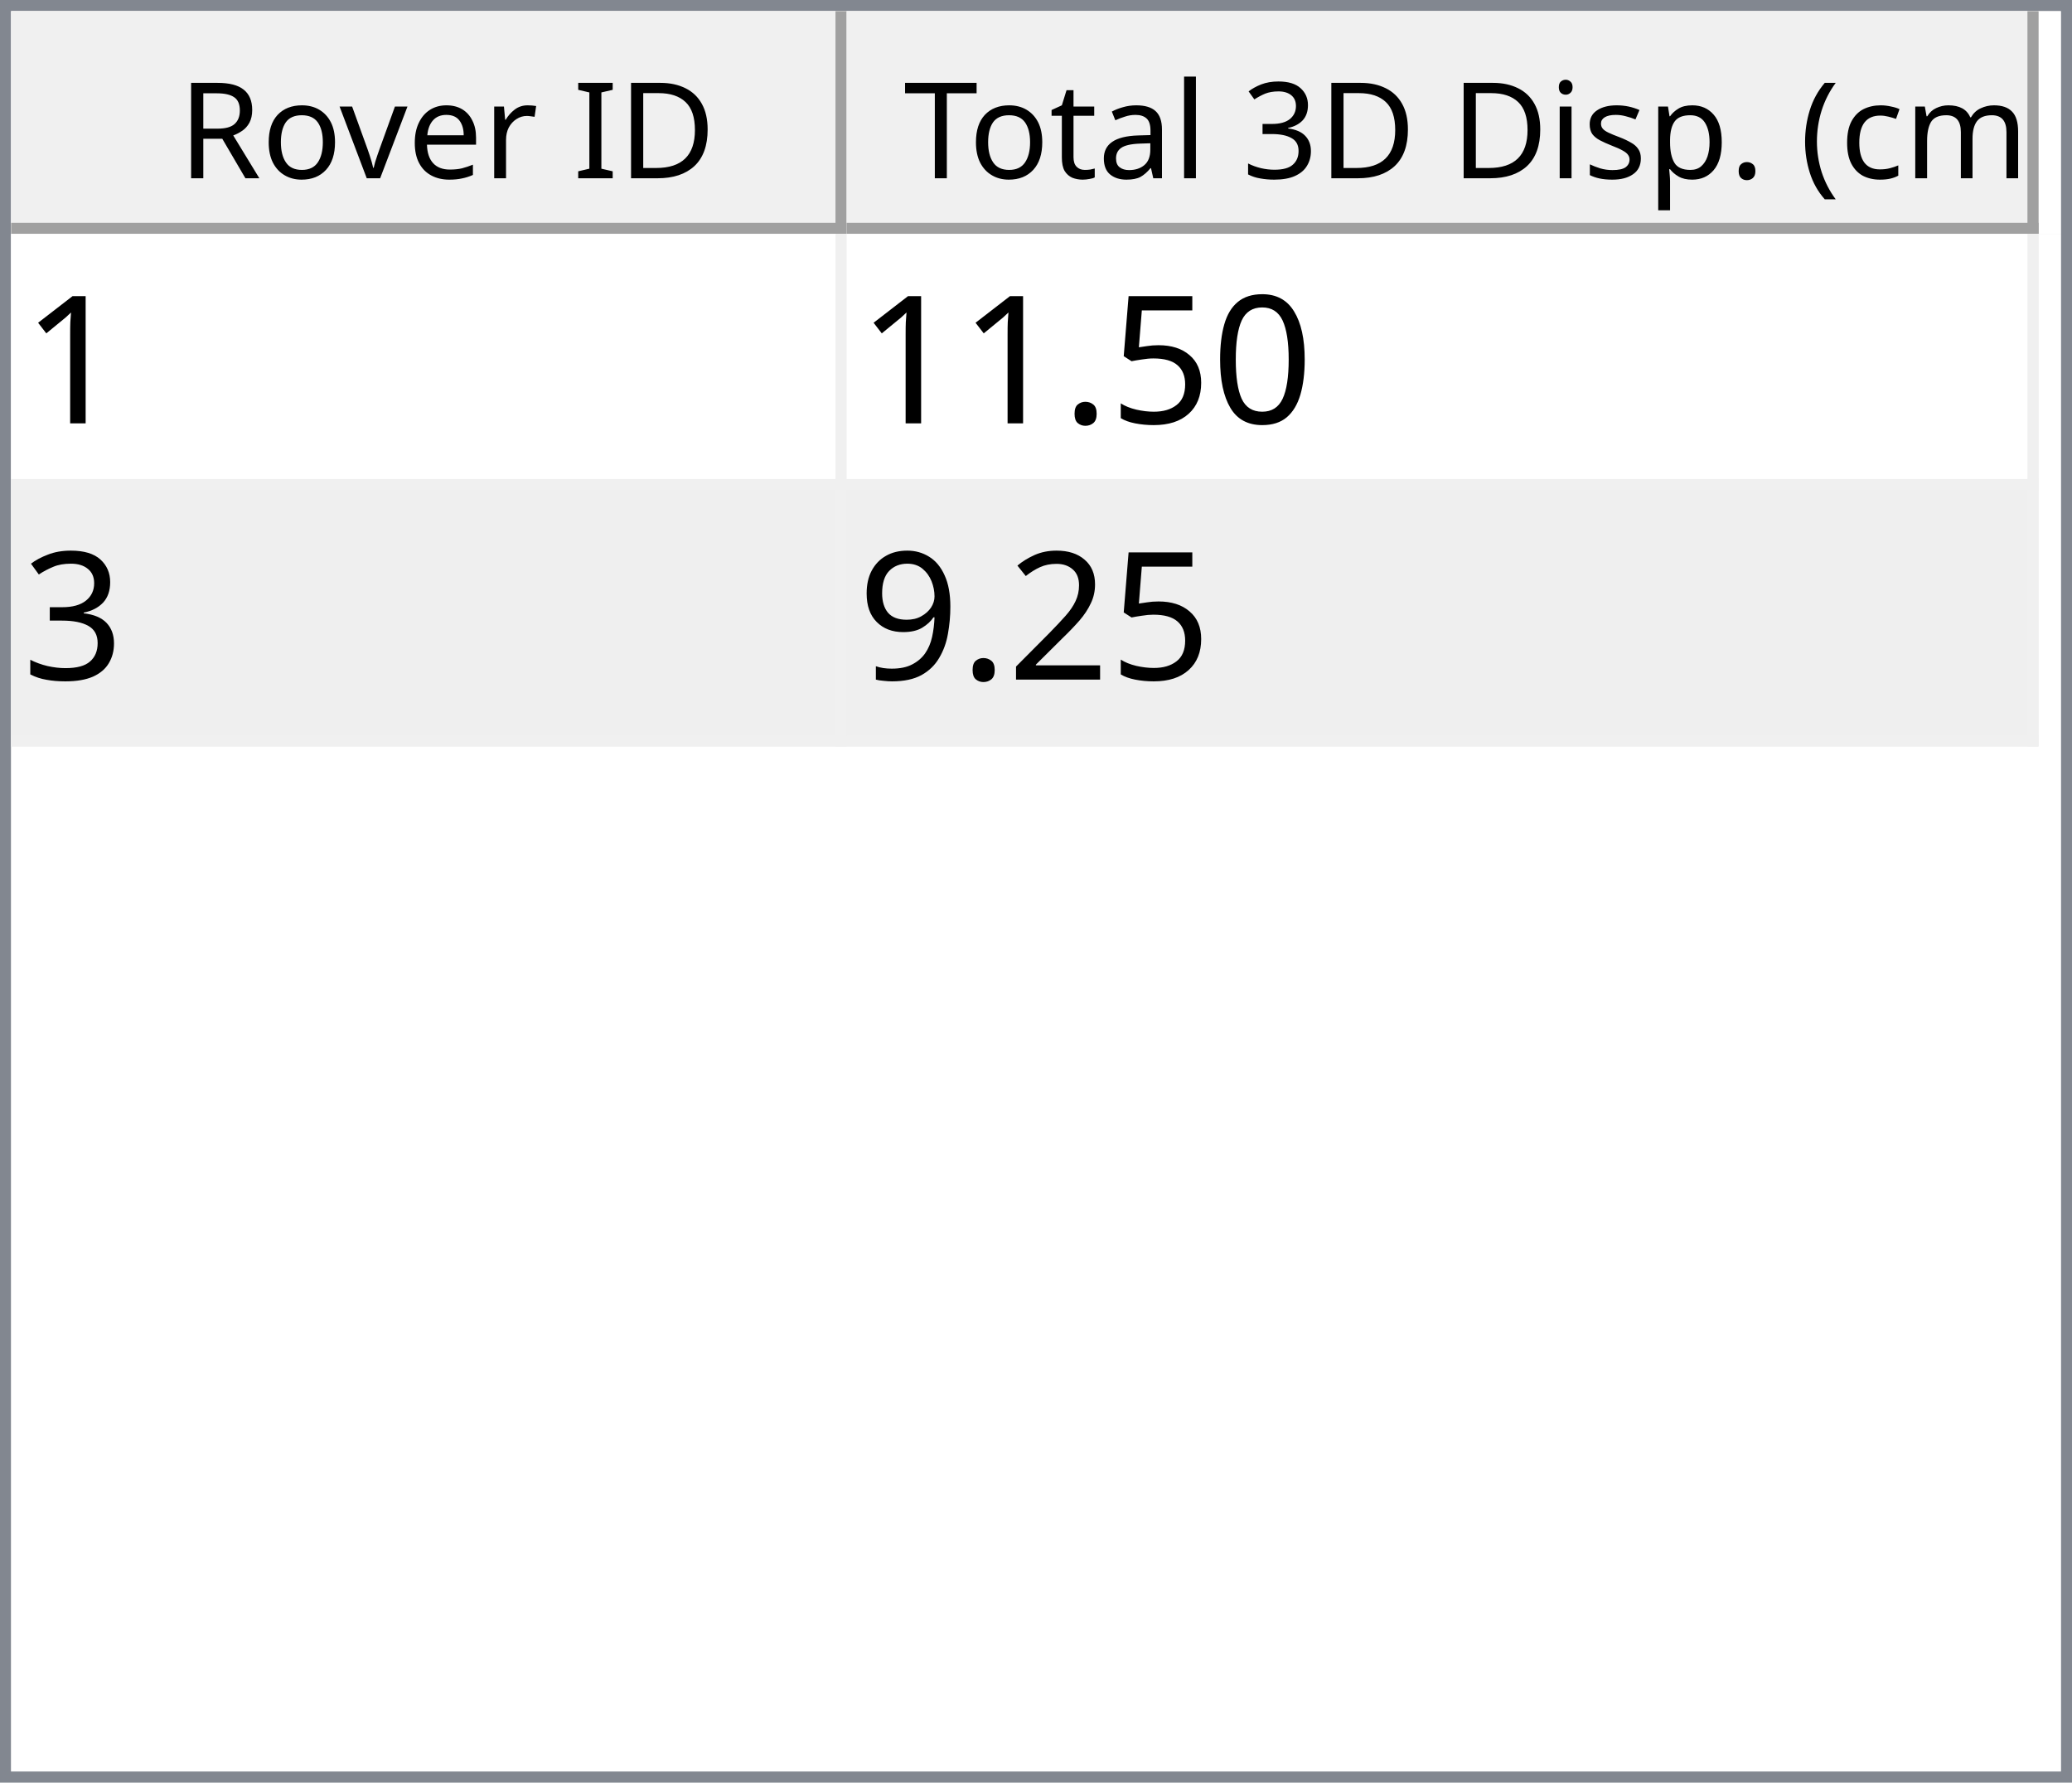
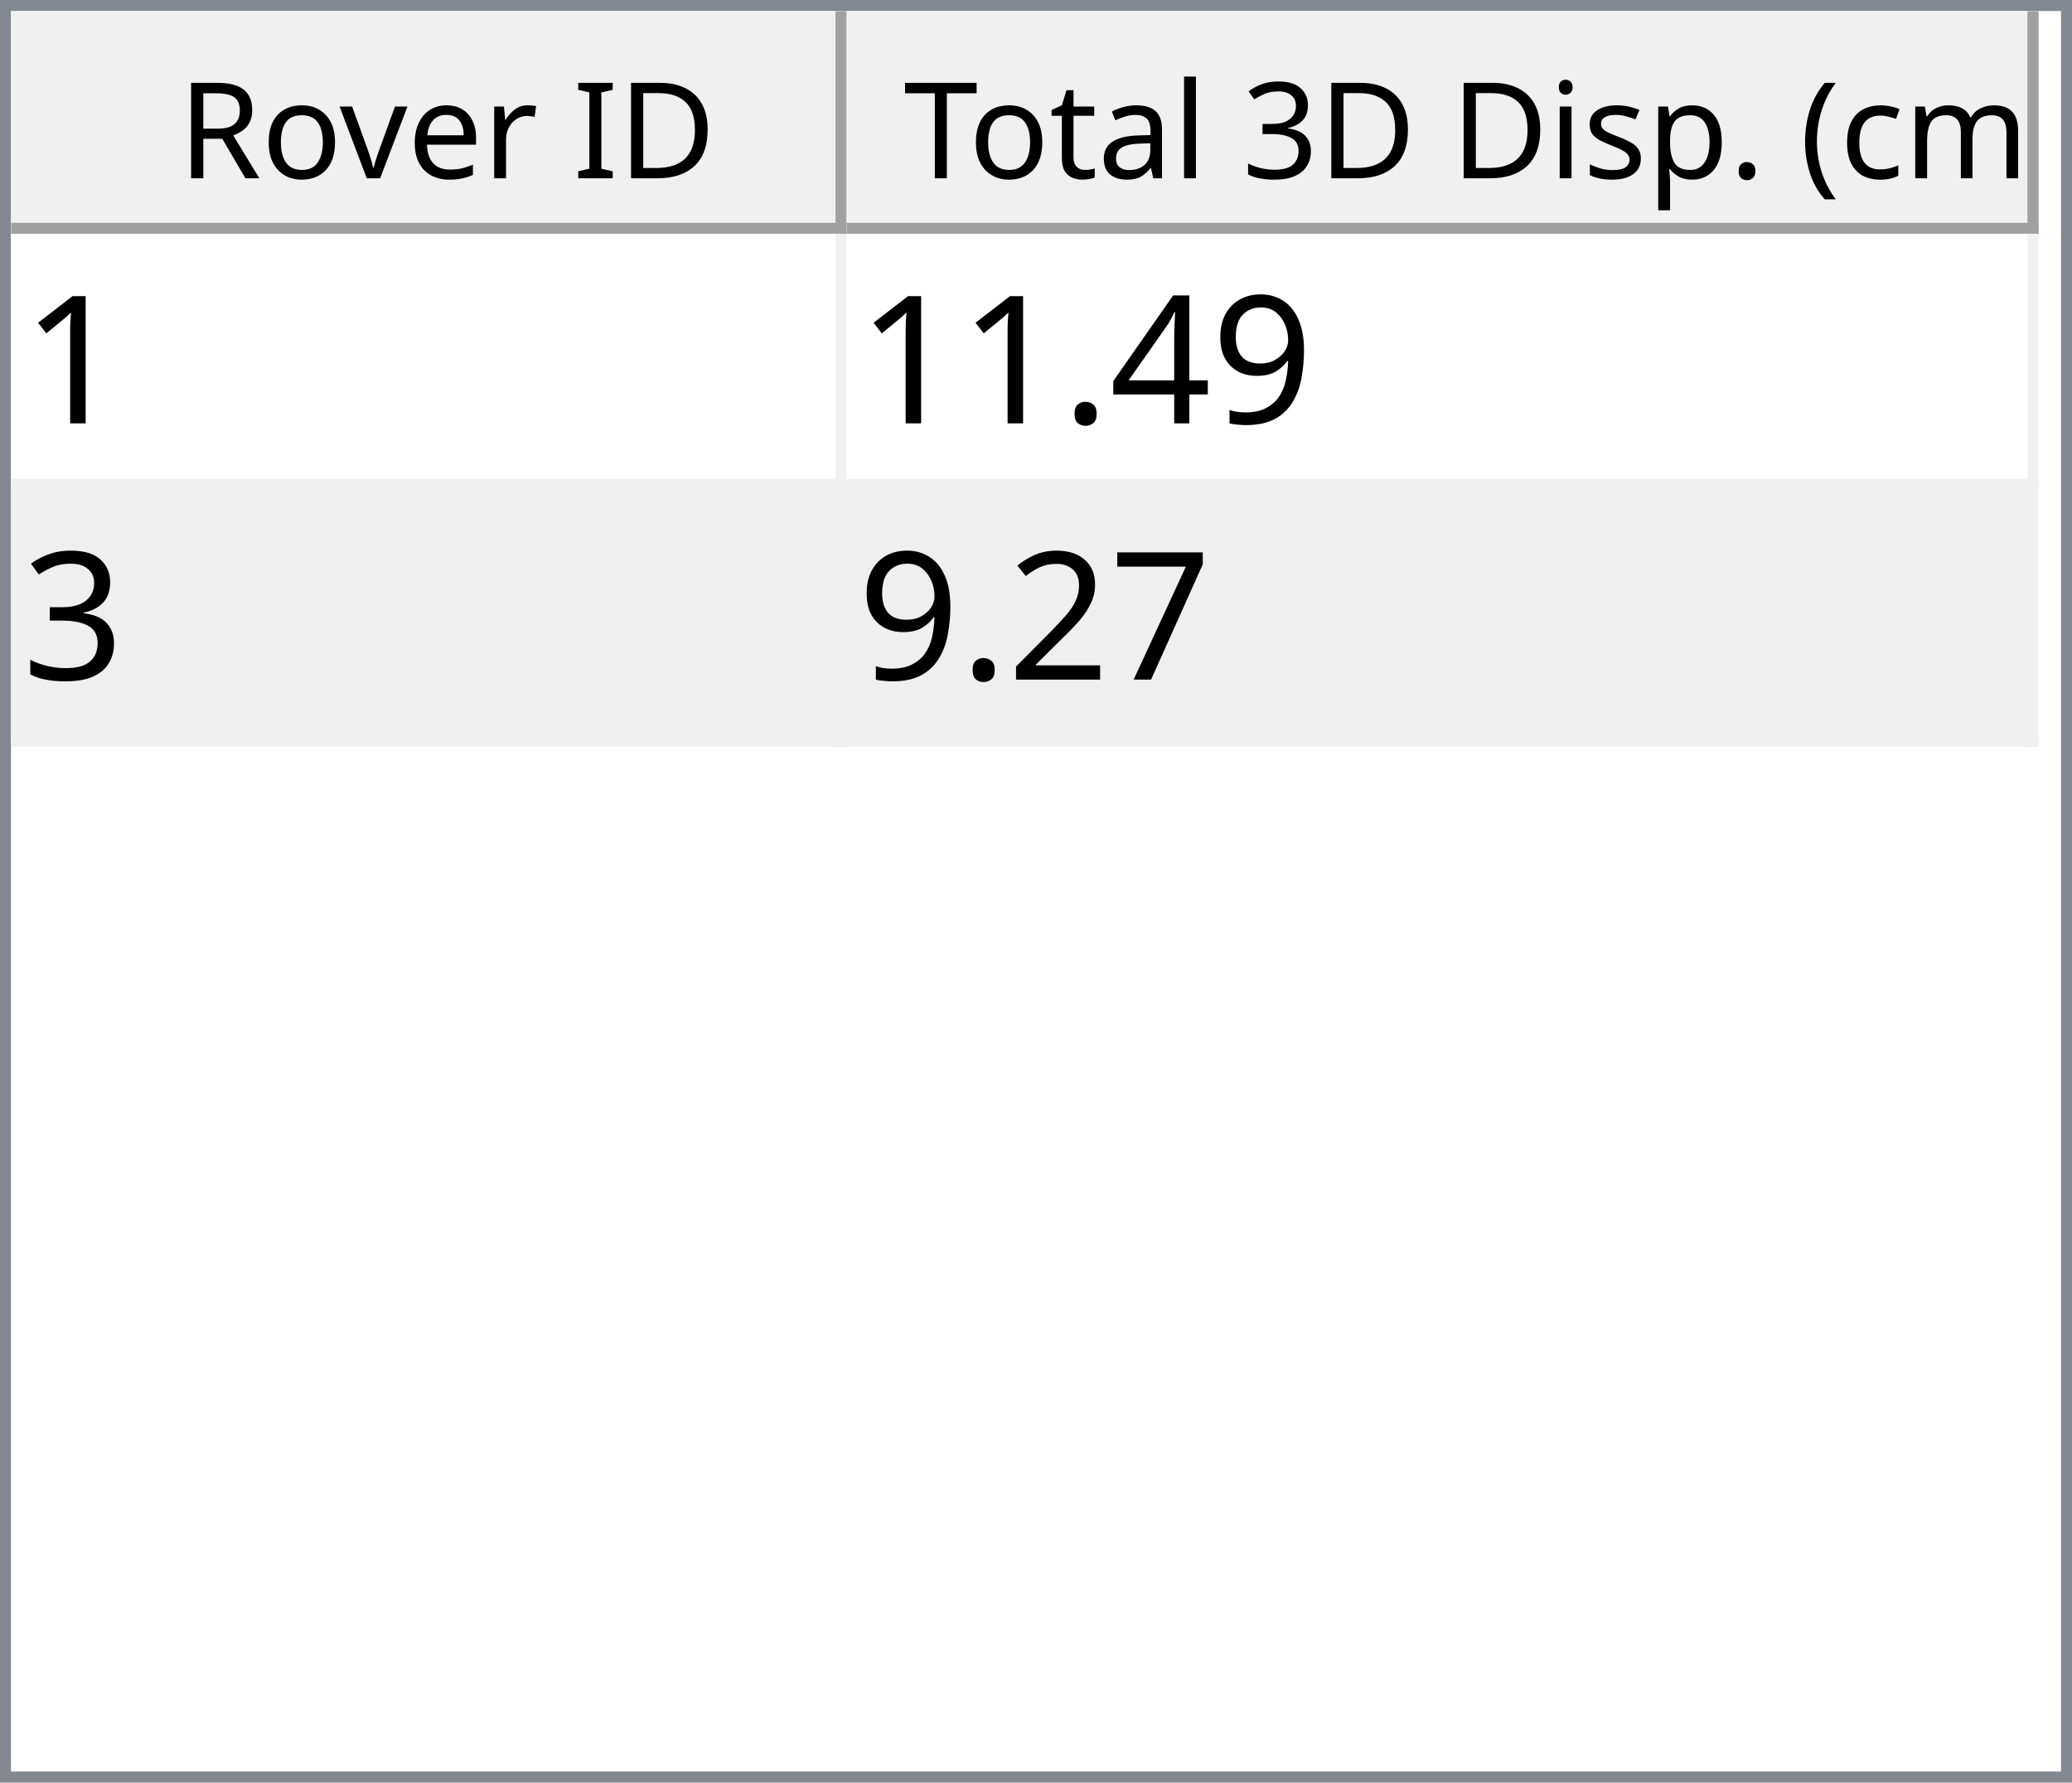
<svg xmlns="http://www.w3.org/2000/svg" style="fill-opacity:1; color-rendering:auto; color-interpolation:auto; text-rendering:auto; stroke:black; stroke-linecap:square; stroke-miterlimit:10; shape-rendering:auto; stroke-opacity:1; fill:black; stroke-dasharray:none; font-weight:normal; stroke-width:1; font-family:'Dialog'; font-style:normal; stroke-linejoin:miter; font-size:12px; stroke-dashoffset:0; image-rendering:auto;" width="186" height="160">
  <defs id="genericDefs" />
  <g>
    <defs id="defs1">
      <clipPath clipPathUnits="userSpaceOnUse" id="clipPath1">
        <path d="M0 0 L186 0 L186 160 L0 160 L0 0 Z" />
      </clipPath>
      <clipPath clipPathUnits="userSpaceOnUse" id="clipPath2">
        <path d="M0 0 L0 160 L186 160 L186 0 Z" />
      </clipPath>
      <clipPath clipPathUnits="userSpaceOnUse" id="clipPath3">
        <path d="M0 0 L0 20 L184 20 L184 0 Z" />
      </clipPath>
      <clipPath clipPathUnits="userSpaceOnUse" id="clipPath4">
        <path d="M0 0 L0 20 L75 20 L75 0 Z" />
      </clipPath>
      <clipPath clipPathUnits="userSpaceOnUse" id="clipPath5">
        <path d="M1 1 L1 19 L74 19 L74 1 Z" />
      </clipPath>
      <clipPath clipPathUnits="userSpaceOnUse" id="clipPath6">
        <path d="M0 0 L0 18 L73 18 L73 0 Z" />
      </clipPath>
      <clipPath clipPathUnits="userSpaceOnUse" id="clipPath7">
        <path d="M-0.5 -0.5 L-0.5 19.5 L74.5 19.5 L74.5 -0.5 Z" />
      </clipPath>
      <clipPath clipPathUnits="userSpaceOnUse" id="clipPath8">
        <path d="M0 0 L0 20 L107 20 L107 0 Z" />
      </clipPath>
      <clipPath clipPathUnits="userSpaceOnUse" id="clipPath9">
        <path d="M1 1 L1 19 L106 19 L106 1 Z" />
      </clipPath>
      <clipPath clipPathUnits="userSpaceOnUse" id="clipPath10">
        <path d="M0 0 L0 18 L105 18 L105 0 Z" />
      </clipPath>
      <clipPath clipPathUnits="userSpaceOnUse" id="clipPath11">
        <path d="M-0.5 -0.5 L-0.5 19.5 L106.5 19.5 L106.5 -0.5 Z" />
      </clipPath>
      <clipPath clipPathUnits="userSpaceOnUse" id="clipPath12">
        <path d="M0 0 L0 138 L184 138 L184 0 Z" />
      </clipPath>
      <clipPath clipPathUnits="userSpaceOnUse" id="clipPath13">
        <path d="M0 0 L0 46 L182 46 L182 0 Z" />
      </clipPath>
      <clipPath clipPathUnits="userSpaceOnUse" id="clipPath14">
        <path d="M-0.5 -0.5 L-0.5 45.5 L181.5 45.5 L181.5 -0.5 Z" />
      </clipPath>
      <clipPath clipPathUnits="userSpaceOnUse" id="clipPath15">
        <path d="M0 0 L0 22 L74 22 L74 0 Z" />
      </clipPath>
      <clipPath clipPathUnits="userSpaceOnUse" id="clipPath16">
        <path d="M0 0 L0 22 L106 22 L106 0 Z" />
      </clipPath>
      <font horiz-adv-x="64.551" id="font1">
        <font-face ascent="107.91" descent="25.098" units-per-em="100" style="font-style:normal; font-family:Segoe UI; font-weight:normal;" />
        <missing-glyph horiz-adv-x="64.551" d="M8.109 0 L8.109 68.266 L56.453 68.266 L56.453 0 L8.109 0 ZM15.328 7.234 L49.219 7.234 L49.219 61.031 L15.328 61.031 L15.328 7.234 Z" />
        <glyph unicode="D" horiz-adv-x="70.117" d="M9.188 0 L9.188 70.016 L28.516 70.016 Q65.531 70.016 65.531 35.891 Q65.531 19.672 55.25 9.836 Q44.969 0 27.734 0 L9.188 0 ZM17.391 62.594 L17.391 7.422 L27.828 7.422 Q41.609 7.422 49.273 14.797 Q56.938 22.172 56.938 35.688 Q56.938 62.594 28.328 62.594 L17.391 62.594 Z" />
        <glyph unicode="I" horiz-adv-x="26.611" d="M17.391 0 L9.188 0 L9.188 70.016 L17.391 70.016 L17.391 0 Z" />
        <glyph unicode=" " horiz-adv-x="27.393" d="" />
        <glyph unicode="r" horiz-adv-x="34.766" d="M34.188 41.891 Q32.078 43.5 28.125 43.5 Q23 43.5 19.555 38.672 Q16.109 33.844 16.109 25.484 L16.109 0 L8.109 0 L8.109 50 L16.109 50 L16.109 39.703 L16.312 39.703 Q18.016 44.969 21.531 47.922 Q25.047 50.875 29.391 50.875 Q32.516 50.875 34.188 50.203 L34.188 41.891 Z" />
        <glyph unicode="e" horiz-adv-x="52.295" d="M48.297 23 L12.984 23 Q13.188 14.656 17.484 10.109 Q21.781 5.562 29.297 5.562 Q37.75 5.562 44.828 11.141 L44.828 3.609 Q38.234 -1.172 27.391 -1.172 Q16.797 -1.172 10.742 5.641 Q4.688 12.453 4.688 24.812 Q4.688 36.469 11.305 43.82 Q17.922 51.172 27.734 51.172 Q37.547 51.172 42.922 44.828 Q48.297 38.484 48.297 27.203 L48.297 23 ZM40.094 29.781 Q40.047 36.719 36.75 40.578 Q33.453 44.438 27.594 44.438 Q21.922 44.438 17.969 40.383 Q14.016 36.328 13.094 29.781 L40.094 29.781 Z" />
        <glyph unicode="v" horiz-adv-x="47.9" d="M47.406 50 L27.484 0 L19.625 0 L0.688 50 L9.469 50 L22.172 13.672 Q23.578 9.672 23.922 6.688 L24.125 6.688 Q24.609 10.453 25.688 13.484 L38.969 50 L47.406 50 Z" />
        <glyph unicode="o" horiz-adv-x="58.594" d="M29 -1.172 Q17.922 -1.172 11.305 5.836 Q4.688 12.844 4.688 24.422 Q4.688 37.016 11.57 44.094 Q18.453 51.172 30.172 51.172 Q41.359 51.172 47.633 44.289 Q53.906 37.406 53.906 25.203 Q53.906 13.234 47.141 6.031 Q40.375 -1.172 29 -1.172 ZM29.594 44.438 Q21.875 44.438 17.383 39.188 Q12.891 33.938 12.891 24.703 Q12.891 15.828 17.43 10.695 Q21.969 5.562 29.594 5.562 Q37.359 5.562 41.531 10.594 Q45.703 15.625 45.703 24.906 Q45.703 34.281 41.531 39.359 Q37.359 44.438 29.594 44.438 Z" />
        <glyph unicode="R" horiz-adv-x="59.814" d="M59.375 0 L49.609 0 L37.891 19.625 Q36.281 22.359 34.766 24.289 Q33.25 26.219 31.664 27.438 Q30.078 28.656 28.25 29.219 Q26.422 29.781 24.125 29.781 L17.391 29.781 L17.391 0 L9.188 0 L9.188 70.016 L30.078 70.016 Q34.672 70.016 38.555 68.867 Q42.438 67.719 45.289 65.375 Q48.141 63.031 49.758 59.547 Q51.375 56.062 51.375 51.375 Q51.375 47.703 50.273 44.656 Q49.172 41.609 47.148 39.211 Q45.125 36.812 42.266 35.133 Q39.406 33.453 35.844 32.516 L35.844 32.328 Q37.594 31.547 38.891 30.547 Q40.188 29.547 41.359 28.18 Q42.531 26.812 43.68 25.078 Q44.828 23.344 46.234 21.047 L59.375 0 ZM17.391 62.594 L17.391 37.203 L28.516 37.203 Q31.594 37.203 34.203 38.133 Q36.812 39.062 38.719 40.797 Q40.625 42.531 41.703 45.047 Q42.781 47.562 42.781 50.688 Q42.781 56.297 39.141 59.445 Q35.5 62.594 28.609 62.594 L17.391 62.594 Z" />
        <glyph unicode=")" horiz-adv-x="30.176" d="M8.297 -15.922 L1.172 -15.922 Q16.406 2.344 16.406 26.812 Q16.406 51.469 1.078 70.016 L8.297 70.016 Q23.531 52.156 23.531 26.703 Q23.531 1.375 8.297 -15.922 Z" />
        <glyph unicode="m" horiz-adv-x="86.133" d="M79.109 0 L71.094 0 L71.094 28.719 Q71.094 37.016 68.531 40.727 Q65.969 44.438 59.906 44.438 Q54.781 44.438 51.195 39.75 Q47.609 35.062 47.609 28.516 L47.609 0 L39.594 0 L39.594 29.688 Q39.594 44.438 28.219 44.438 Q22.953 44.438 19.531 40.016 Q16.109 35.594 16.109 28.516 L16.109 0 L8.109 0 L8.109 50 L16.109 50 L16.109 42.094 L16.312 42.094 Q21.625 51.172 31.844 51.172 Q36.969 51.172 40.773 48.312 Q44.578 45.453 46 40.828 Q51.562 51.172 62.594 51.172 Q79.109 51.172 79.109 30.812 L79.109 0 Z" />
        <glyph unicode="c" horiz-adv-x="46.191" d="M42.188 2.297 Q36.422 -1.172 28.516 -1.172 Q17.828 -1.172 11.258 5.789 Q4.688 12.75 4.688 23.828 Q4.688 36.188 11.766 43.68 Q18.844 51.172 30.672 51.172 Q37.25 51.172 42.281 48.734 L42.281 40.531 Q36.719 44.438 30.375 44.438 Q22.703 44.438 17.797 38.945 Q12.891 33.453 12.891 24.516 Q12.891 15.719 17.508 10.641 Q22.125 5.562 29.891 5.562 Q36.422 5.562 42.188 9.906 L42.188 2.297 Z" />
        <glyph unicode="(" horiz-adv-x="30.176" d="M29.109 -15.922 L21.969 -15.922 Q6.844 1.375 6.844 26.703 Q6.844 52.156 21.969 70.016 L29.203 70.016 Q13.875 51.469 13.875 26.812 Q13.875 2.344 29.109 -15.922 Z" />
        <glyph unicode="." horiz-adv-x="21.68" d="M10.891 -1.078 Q8.641 -1.078 7.055 0.539 Q5.469 2.156 5.469 4.391 Q5.469 6.641 7.055 8.273 Q8.641 9.906 10.891 9.906 Q13.188 9.906 14.797 8.273 Q16.406 6.641 16.406 4.391 Q16.406 2.156 14.797 0.539 Q13.188 -1.078 10.891 -1.078 Z" />
        <glyph unicode="p" horiz-adv-x="58.789" d="M16.312 7.234 L16.109 7.234 L16.109 -23 L8.109 -23 L8.109 50 L16.109 50 L16.109 41.219 L16.312 41.219 Q22.219 51.172 33.594 51.172 Q43.266 51.172 48.688 44.461 Q54.109 37.75 54.109 26.469 Q54.109 13.922 48 6.375 Q41.891 -1.172 31.297 -1.172 Q21.578 -1.172 16.312 7.234 ZM16.109 27.391 L16.109 20.406 Q16.109 14.203 20.141 9.883 Q24.172 5.562 30.375 5.562 Q37.641 5.562 41.773 11.133 Q45.906 16.703 45.906 26.609 Q45.906 34.969 42.047 39.703 Q38.188 44.438 31.594 44.438 Q24.609 44.438 20.359 39.578 Q16.109 34.719 16.109 27.391 Z" />
        <glyph unicode="s" horiz-adv-x="42.432" d="M5.078 1.812 L5.078 10.406 Q11.625 5.562 19.484 5.562 Q30.031 5.562 30.031 12.594 Q30.031 14.594 29.125 15.992 Q28.219 17.391 26.68 18.461 Q25.141 19.531 23.07 20.383 Q21 21.234 18.609 22.172 Q15.281 23.484 12.766 24.828 Q10.25 26.172 8.57 27.859 Q6.891 29.547 6.031 31.695 Q5.172 33.844 5.172 36.719 Q5.172 40.234 6.789 42.945 Q8.406 45.656 11.086 47.484 Q13.766 49.312 17.211 50.242 Q20.656 51.172 24.312 51.172 Q30.812 51.172 35.938 48.922 L35.938 40.828 Q30.422 44.438 23.25 44.438 Q21 44.438 19.195 43.922 Q17.391 43.406 16.094 42.477 Q14.797 41.547 14.086 40.258 Q13.375 38.969 13.375 37.406 Q13.375 35.453 14.086 34.133 Q14.797 32.812 16.164 31.789 Q17.531 30.766 19.484 29.938 Q21.438 29.109 23.922 28.125 Q27.25 26.859 29.883 25.516 Q32.516 24.172 34.375 22.484 Q36.234 20.797 37.234 18.602 Q38.234 16.406 38.234 13.375 Q38.234 9.672 36.602 6.938 Q34.969 4.203 32.234 2.398 Q29.5 0.594 25.93 -0.289 Q22.359 -1.172 18.453 -1.172 Q10.75 -1.172 5.078 1.812 Z" />
        <glyph unicode="i" horiz-adv-x="24.219" d="M12.203 62.703 Q10.062 62.703 8.547 64.164 Q7.031 65.625 7.031 67.875 Q7.031 70.125 8.547 71.609 Q10.062 73.094 12.203 73.094 Q14.406 73.094 15.945 71.609 Q17.484 70.125 17.484 67.875 Q17.484 65.719 15.945 64.211 Q14.406 62.703 12.203 62.703 ZM16.109 0 L8.109 0 L8.109 50 L16.109 50 L16.109 0 Z" />
        <glyph unicode="3" horiz-adv-x="53.906" d="M46.531 19.828 Q46.531 15.094 44.75 11.211 Q42.969 7.328 39.719 4.57 Q36.469 1.812 31.93 0.297 Q27.391 -1.219 21.922 -1.219 Q11.922 -1.219 6 2.594 L6 11.188 Q13.094 5.609 22.219 5.609 Q25.875 5.609 28.828 6.539 Q31.781 7.469 33.906 9.227 Q36.031 10.984 37.18 13.477 Q38.328 15.969 38.328 19.094 Q38.328 32.812 18.797 32.812 L12.984 32.812 L12.984 39.594 L18.5 39.594 Q35.797 39.594 35.797 52.484 Q35.797 64.406 22.609 64.406 Q15.188 64.406 8.688 59.422 L8.688 67.188 Q15.375 71.188 24.609 71.188 Q29 71.188 32.57 69.969 Q36.141 68.75 38.68 66.555 Q41.219 64.359 42.609 61.281 Q44 58.203 44 54.5 Q44 40.672 30.031 36.719 L30.031 36.531 Q33.594 36.141 36.625 34.797 Q39.656 33.453 41.852 31.305 Q44.047 29.156 45.289 26.25 Q46.531 23.344 46.531 19.828 Z" />
        <glyph unicode="l" horiz-adv-x="24.219" d="M16.109 0 L8.109 0 L8.109 74.031 L16.109 74.031 L16.109 0 Z" />
        <glyph unicode="a" horiz-adv-x="50.879" d="M43.891 0 L35.891 0 L35.891 7.812 L35.688 7.812 Q30.469 -1.172 20.312 -1.172 Q12.844 -1.172 8.617 2.781 Q4.391 6.734 4.391 13.281 Q4.391 27.297 20.906 29.594 L35.891 31.688 Q35.891 44.438 25.594 44.438 Q16.547 44.438 9.281 38.281 L9.281 46.484 Q16.656 51.172 26.266 51.172 Q43.891 51.172 43.891 32.516 L43.891 0 ZM35.891 25.297 L23.828 23.641 Q18.266 22.859 15.43 20.875 Q12.594 18.891 12.594 13.875 Q12.594 10.203 15.211 7.883 Q17.828 5.562 22.172 5.562 Q28.125 5.562 32.008 9.742 Q35.891 13.922 35.891 20.312 L35.891 25.297 Z" />
        <glyph unicode="t" horiz-adv-x="33.887" d="M31.297 0.484 Q28.469 -1.078 23.828 -1.078 Q10.688 -1.078 10.688 13.578 L10.688 43.172 L2.094 43.172 L2.094 50 L10.688 50 L10.688 62.203 L18.703 64.797 L18.703 50 L31.297 50 L31.297 43.172 L18.703 43.172 L18.703 14.984 Q18.703 9.969 20.414 7.82 Q22.125 5.672 26.078 5.672 Q29.109 5.672 31.297 7.328 L31.297 0.484 Z" />
        <glyph unicode="T" horiz-adv-x="52.393" d="M50.594 62.594 L30.375 62.594 L30.375 0 L22.172 0 L22.172 62.594 L2 62.594 L2 70.016 L50.594 70.016 L50.594 62.594 Z" />
      </font>
      <font horiz-adv-x="75.0" id="font2">
        <font-face ascent="100.537" descent="21.973" units-per-em="100" style="font-style:normal; font-family:sans-serif; font-weight:normal;" />
        <missing-glyph horiz-adv-x="75.0" d="M12.5 0 L12.5 62.5 L62.5 62.5 L62.5 0 L12.5 0 ZM14.062 1.562 L60.938 1.562 L60.938 60.938 L14.062 60.938 L14.062 1.562 Z" />
        <glyph unicode="1" horiz-adv-x="55.615" d="M37.25 0 L28.469 0 L28.469 56 Q25.297 52.984 20.141 49.953 Q14.984 46.922 10.891 45.406 L10.891 53.906 Q18.266 57.375 23.781 62.305 Q29.297 67.234 31.594 71.875 L37.25 71.875 L37.25 0 Z" />
-         <glyph unicode="0" horiz-adv-x="55.615" d="M4.156 35.297 Q4.156 48 6.766 55.742 Q9.375 63.484 14.523 67.68 Q19.672 71.875 27.484 71.875 Q33.25 71.875 37.594 69.555 Q41.938 67.234 44.773 62.867 Q47.609 58.5 49.219 52.227 Q50.828 45.953 50.828 35.297 Q50.828 22.703 48.242 14.969 Q45.656 7.234 40.508 3.008 Q35.359 -1.219 27.484 -1.219 Q17.141 -1.219 11.234 6.203 Q4.156 15.141 4.156 35.297 ZM13.188 35.297 Q13.188 17.672 17.312 11.836 Q21.438 6 27.484 6 Q33.547 6 37.672 11.859 Q41.797 17.719 41.797 35.297 Q41.797 52.984 37.672 58.789 Q33.547 64.594 27.391 64.594 Q21.344 64.594 17.719 59.469 Q13.188 52.938 13.188 35.297 Z" />
-         <glyph unicode="5" horiz-adv-x="55.615" d="M4.156 18.75 L13.375 19.531 Q14.406 12.797 18.141 9.398 Q21.875 6 27.156 6 Q33.5 6 37.891 10.789 Q42.281 15.578 42.281 23.484 Q42.281 31 38.062 35.352 Q33.844 39.703 27 39.703 Q22.75 39.703 19.336 37.773 Q15.922 35.844 13.969 32.766 L5.719 33.844 L12.641 70.609 L48.25 70.609 L48.25 62.203 L19.672 62.203 L15.828 42.969 Q22.266 47.469 29.344 47.469 Q38.719 47.469 45.164 40.969 Q51.609 34.469 51.609 24.266 Q51.609 14.547 45.953 7.469 Q39.062 -1.219 27.156 -1.219 Q17.391 -1.219 11.211 4.25 Q5.031 9.719 4.156 18.75 Z" />
+         <glyph unicode="9" horiz-adv-x="55.615" d="M5.469 16.547 L13.922 17.328 Q14.984 11.375 18.016 8.688 Q21.047 6 25.781 6 Q29.828 6 32.883 7.859 Q35.938 9.719 37.891 12.82 Q39.844 15.922 41.164 21.195 Q42.484 26.469 42.484 31.938 Q42.484 32.516 42.438 33.688 Q39.797 29.5 35.234 26.883 Q30.672 24.266 25.344 24.266 Q16.453 24.266 10.305 30.711 Q4.156 37.156 4.156 47.703 Q4.156 58.594 10.578 65.234 Q17 71.875 26.656 71.875 Q33.641 71.875 39.43 68.117 Q45.219 64.359 48.219 57.398 Q51.219 50.438 51.219 37.25 Q51.219 23.531 48.242 15.406 Q45.266 7.281 39.383 3.031 Q33.5 -1.219 25.594 -1.219 Q17.188 -1.219 11.867 3.445 Q6.547 8.109 5.469 16.547 ZM41.453 48.141 Q41.453 55.719 37.43 60.156 Q33.406 64.594 27.734 64.594 Q21.875 64.594 17.531 59.812 Q13.188 55.031 13.188 47.406 Q13.188 40.578 17.312 36.305 Q21.438 32.031 27.484 32.031 Q33.594 32.031 37.523 36.305 Q41.453 40.578 41.453 48.141 Z" />
+         <glyph unicode="4" horiz-adv-x="55.615" d="M32.328 0 L32.328 17.141 L1.266 17.141 L1.266 25.203 L33.938 71.578 L41.109 71.578 L41.109 25.203 L50.781 25.203 L50.781 17.141 L41.109 17.141 L41.109 0 L32.328 0 ZM32.328 25.203 L32.328 57.469 L9.906 25.203 L32.328 25.203 Z" />
        <glyph unicode="." horiz-adv-x="27.783" d="M9.078 0 L9.078 10.016 L19.094 10.016 L19.094 0 L9.078 0 Z" />
        <glyph unicode="3" horiz-adv-x="55.615" d="M4.203 18.891 L12.984 20.062 Q14.5 12.594 18.141 9.297 Q21.781 6 27 6 Q33.203 6 37.477 10.297 Q41.75 14.594 41.75 20.953 Q41.75 27 37.797 30.93 Q33.844 34.859 27.734 34.859 Q25.25 34.859 21.531 33.891 L22.516 41.609 Q23.391 41.5 23.922 41.5 Q29.547 41.5 34.039 44.43 Q38.531 47.359 38.531 53.469 Q38.531 58.297 35.258 61.477 Q31.984 64.656 26.812 64.656 Q21.688 64.656 18.266 61.43 Q14.844 58.203 13.875 51.766 L5.078 53.328 Q6.688 62.156 12.398 67.016 Q18.109 71.875 26.609 71.875 Q32.469 71.875 37.398 69.359 Q42.328 66.844 44.945 62.5 Q47.562 58.156 47.562 53.266 Q47.562 48.641 45.07 44.828 Q42.578 41.016 37.703 38.766 Q44.047 37.312 47.562 32.695 Q51.078 28.078 51.078 21.141 Q51.078 11.766 44.242 5.25 Q37.406 -1.266 26.953 -1.266 Q17.531 -1.266 11.305 4.352 Q5.078 9.969 4.203 18.891 Z" />
+         <glyph unicode="7" horiz-adv-x="55.615" d="M4.734 62.203 L4.734 70.656 L51.078 70.656 L51.078 63.812 Q44.234 56.547 37.523 44.484 Q30.812 32.422 27.156 19.672 Q24.516 10.688 23.781 0 L14.75 0 Q14.891 8.453 18.062 20.414 Q21.234 32.375 27.172 43.484 Q33.109 54.594 39.797 62.203 L4.734 62.203 Z" />
        <glyph unicode="2" horiz-adv-x="55.615" d="M50.344 8.453 L50.344 0 L3.031 0 Q2.938 3.172 4.047 6.109 Q5.859 10.938 9.836 15.625 Q13.812 20.312 21.344 26.469 Q33.016 36.031 37.117 41.625 Q41.219 47.219 41.219 52.203 Q41.219 57.422 37.477 61.008 Q33.734 64.594 27.734 64.594 Q21.391 64.594 17.578 60.789 Q13.766 56.984 13.719 50.25 L4.688 51.172 Q5.609 61.281 11.664 66.578 Q17.719 71.875 27.938 71.875 Q38.234 71.875 44.242 66.164 Q50.25 60.453 50.25 52 Q50.25 47.703 48.492 43.555 Q46.734 39.406 42.656 34.812 Q38.578 30.219 29.109 22.219 Q21.188 15.578 18.945 13.211 Q16.703 10.844 15.234 8.453 L50.344 8.453 Z" />
-         <glyph unicode="9" horiz-adv-x="55.615" d="M5.469 16.547 L13.922 17.328 Q14.984 11.375 18.016 8.688 Q21.047 6 25.781 6 Q29.828 6 32.883 7.859 Q35.938 9.719 37.891 12.82 Q39.844 15.922 41.164 21.195 Q42.484 26.469 42.484 31.938 Q42.484 32.516 42.438 33.688 Q39.797 29.5 35.234 26.883 Q30.672 24.266 25.344 24.266 Q16.453 24.266 10.305 30.711 Q4.156 37.156 4.156 47.703 Q4.156 58.594 10.578 65.234 Q17 71.875 26.656 71.875 Q33.641 71.875 39.43 68.117 Q45.219 64.359 48.219 57.398 Q51.219 50.438 51.219 37.25 Q51.219 23.531 48.242 15.406 Q45.266 7.281 39.383 3.031 Q33.5 -1.219 25.594 -1.219 Q17.188 -1.219 11.867 3.445 Q6.547 8.109 5.469 16.547 ZM41.453 48.141 Q41.453 55.719 37.43 60.156 Q33.406 64.594 27.734 64.594 Q21.875 64.594 17.531 59.812 Q13.188 55.031 13.188 47.406 Q13.188 40.578 17.312 36.305 Q21.438 32.031 27.484 32.031 Q33.594 32.031 37.523 36.305 Q41.453 40.578 41.453 48.141 Z" />
      </font>
    </defs>
    <g style="fill:white; stroke:white;">
      <rect x="0" y="0" width="186" style="clip-path:url(#clipPath1); stroke:none;" height="160" />
    </g>
    <g style="fill:white; text-rendering:optimizeSpeed; color-rendering:optimizeSpeed; image-rendering:optimizeSpeed; shape-rendering:crispEdges; stroke:white; color-interpolation:sRGB;">
      <rect x="0" width="186" height="160" y="0" style="stroke:none;" />
      <path style="stroke:none;" d="M0 160 L186 160 L186 0 L0 0 Z" />
    </g>
    <g style="fill:rgb(240,240,240); font-family:'Segoe UI'; stroke:rgb(240,240,240);">
      <rect x="0" y="0" width="186" style="clip-path:url(#clipPath2); stroke:none;" height="160" />
    </g>
    <g style="fill:rgb(130,135,144); font-family:'Segoe UI'; stroke:rgb(130,135,144);">
      <path d="M0 0 L186 0 L186 160 L0 160 L0 0 ZM1 1 L185 1 L185 159 L1 159 L1 1 Z" style="fill-rule:evenodd; clip-path:url(#clipPath2); stroke:none;" />
    </g>
    <g style="fill:white; font-family:'Segoe UI'; stroke:white;" transform="translate(1,1)">
      <rect x="0" y="0" width="184" style="clip-path:url(#clipPath3); stroke:none;" height="20" />
    </g>
    <g style="fill:rgb(240,240,240); font-family:'Segoe UI'; stroke:rgb(240,240,240);" transform="translate(1,1)">
      <rect x="0" y="0" width="75" style="clip-path:url(#clipPath4); stroke:none;" height="20" />
    </g>
    <g style="font-family:'Segoe UI';" transform="translate(2,2)">
      <text x="14" xml:space="preserve" y="14" style="clip-path:url(#clipPath6); stroke:none;">Rover ID</text>
    </g>
    <g style="fill:rgb(160,160,160); font-family:'Segoe UI'; stroke:rgb(160,160,160); stroke-linejoin:bevel;" transform="translate(1.5,1.5)">
      <line x1="74" x2="74" y1="0" style="fill:none; clip-path:url(#clipPath7);" y2="19" />
    </g>
    <g style="fill:rgb(160,160,160); font-family:'Segoe UI'; stroke:rgb(160,160,160); stroke-linejoin:bevel;" transform="matrix(1,0,0,1,1,1) translate(0.5,0.5)">
      <line x1="0" x2="74" y1="19" style="fill:none; clip-path:url(#clipPath7);" y2="19" />
    </g>
    <g style="fill:rgb(240,240,240); font-family:'Segoe UI'; stroke:rgb(240,240,240);" transform="translate(76,1)">
      <rect x="0" y="0" width="107" style="clip-path:url(#clipPath8); stroke:none;" height="20" />
    </g>
    <g style="font-family:'Segoe UI';" transform="translate(77,2)">
      <text x="1" xml:space="preserve" y="14" style="clip-path:url(#clipPath10); stroke:none;"> Total 3D Disp. (cm)</text>
    </g>
    <g style="fill:rgb(160,160,160); font-family:'Segoe UI'; stroke:rgb(160,160,160); stroke-linejoin:bevel;" transform="translate(76.5,1.5)">
      <line x1="106" x2="106" y1="0" style="fill:none; clip-path:url(#clipPath11);" y2="19" />
    </g>
    <g style="fill:rgb(160,160,160); font-family:'Segoe UI'; stroke:rgb(160,160,160); stroke-linejoin:bevel;" transform="matrix(1,0,0,1,76,1) translate(0.5,0.5)">
      <line x1="0" x2="106" y1="19" style="fill:none; clip-path:url(#clipPath11);" y2="19" />
    </g>
    <g style="fill:white; font-family:'Segoe UI'; stroke:white;" transform="translate(1,21)">
      <rect x="0" y="0" width="184" style="clip-path:url(#clipPath12); stroke:none;" height="138" />
    </g>
    <g style="fill:rgb(240,240,240); font-size:16px; font-family:sans-serif; stroke:rgb(240,240,240);" transform="translate(1,21)">
      <rect x="0" y="0" width="182" style="clip-path:url(#clipPath13); stroke:none;" height="46" />
      <line transform="translate(0.5,0.5)" x1="0" x2="181" y1="22" style="clip-path:url(#clipPath14); fill:none; stroke-linejoin:bevel;" y2="22" />
    </g>
    <g transform="matrix(1,0,0,1,1,21) translate(0.5,0.5)" style="fill:rgb(240,240,240); font-size:16px; font-family:sans-serif; stroke:rgb(240,240,240); stroke-linejoin:bevel;">
      <line x1="0" x2="181" y1="45" style="fill:none; clip-path:url(#clipPath14);" y2="45" />
    </g>
    <g transform="matrix(1,0,0,1,1,21) translate(0.5,0.5)" style="fill:rgb(240,240,240); font-size:16px; font-family:sans-serif; stroke:rgb(240,240,240); stroke-linejoin:bevel;">
      <line x1="74" x2="74" y1="0" style="fill:none; clip-path:url(#clipPath14);" y2="45" />
    </g>
    <g transform="matrix(1,0,0,1,1,21) translate(0.5,0.5)" style="fill:rgb(240,240,240); font-size:16px; font-family:sans-serif; stroke:rgb(240,240,240); stroke-linejoin:bevel;">
      <line x1="181" x2="181" y1="0" style="fill:none; clip-path:url(#clipPath14);" y2="45" />
    </g>
    <g style="fill:white; font-size:16px; font-family:sans-serif; stroke:white;" transform="matrix(1,0,0,1,1,21)">
      <rect x="0" y="0" width="74" style="clip-path:url(#clipPath15); stroke:none;" height="22" />
      <text x="1" y="17" style="fill:black; clip-path:url(#clipPath15); stroke:none;" xml:space="preserve">1</text>
    </g>
    <g style="fill:white; font-size:16px; font-family:sans-serif; stroke:white;" transform="matrix(1,0,0,1,1,21) translate(75,0)">
      <rect x="0" y="0" width="106" style="clip-path:url(#clipPath16); stroke:none;" height="22" />
-       <text x="1" y="17" style="fill:black; clip-path:url(#clipPath16); stroke:none;" xml:space="preserve">11.50</text>
+       <text x="1" y="17" style="fill:black; clip-path:url(#clipPath16); stroke:none;" xml:space="preserve">11.49</text>
    </g>
    <g style="fill:rgb(239,239,239); font-size:16px; font-family:sans-serif; stroke:rgb(239,239,239);" transform="matrix(1,0,0,1,1,21) translate(0,23)">
      <rect x="0" y="0" width="74" style="clip-path:url(#clipPath15); stroke:none;" height="22" />
      <text x="1" y="17" style="fill:black; clip-path:url(#clipPath15); stroke:none;" xml:space="preserve">3</text>
    </g>
    <g style="fill:rgb(239,239,239); font-size:16px; font-family:sans-serif; stroke:rgb(239,239,239);" transform="matrix(1,0,0,1,1,21) translate(75,23)">
      <rect x="0" y="0" width="106" style="clip-path:url(#clipPath16); stroke:none;" height="22" />
-       <text x="1" y="17" style="fill:black; clip-path:url(#clipPath16); stroke:none;" xml:space="preserve">9.25</text>
+       <text x="1" y="17" style="fill:black; clip-path:url(#clipPath16); stroke:none;" xml:space="preserve">9.27</text>
    </g>
  </g>
</svg>
